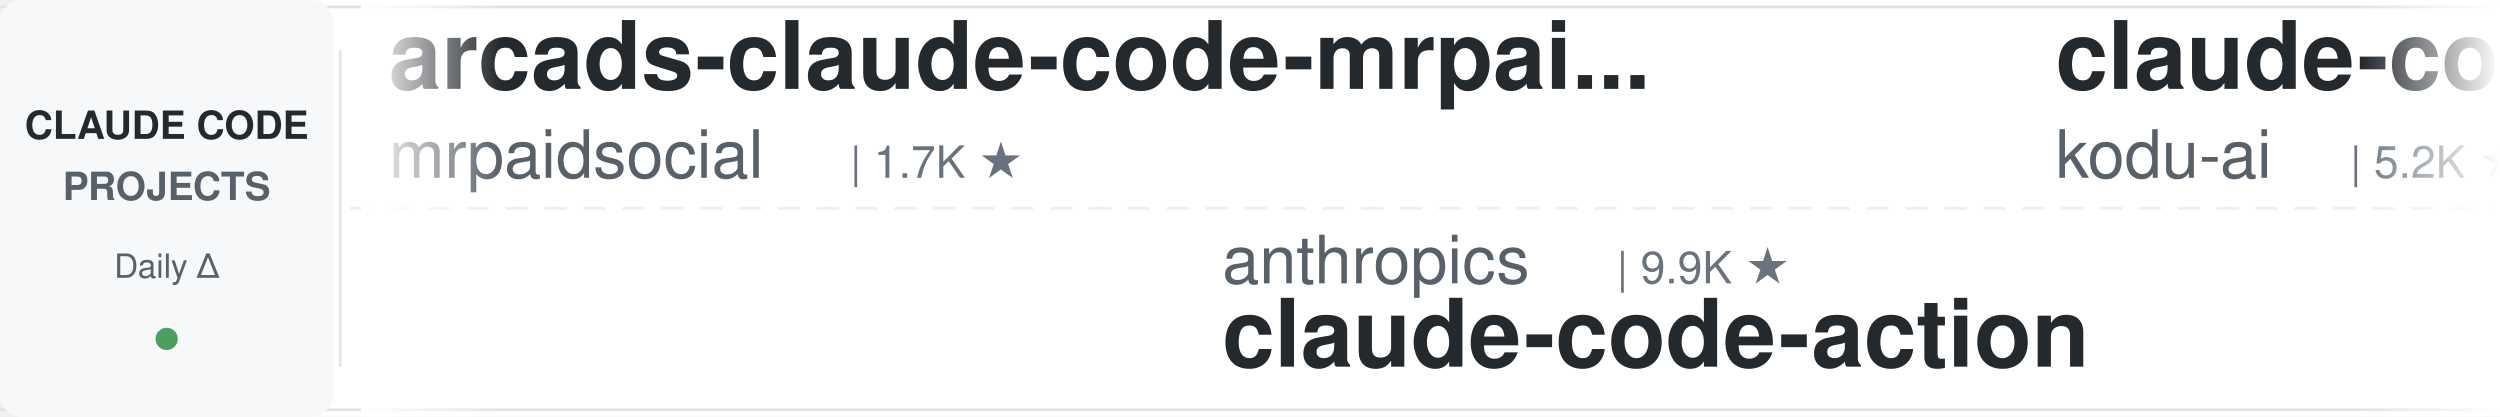
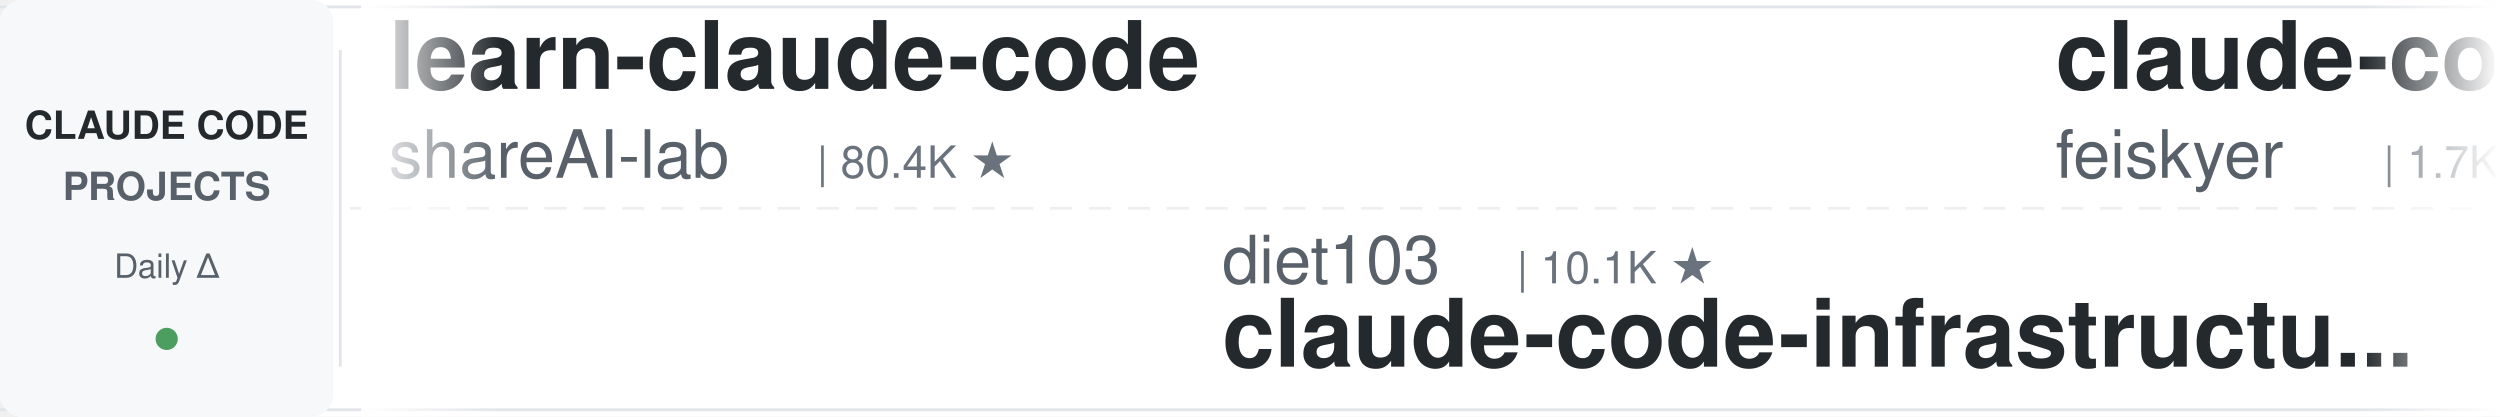
<svg xmlns="http://www.w3.org/2000/svg" width="900" height="150">
  <defs>
    <linearGradient id="leftFade" x1="0%" y1="0%" x2="100%" y2="0%">
      <stop offset="0%" style="stop-color:#ffffff;stop-opacity:1" />
      <stop offset="100%" style="stop-color:#ffffff;stop-opacity:0" />
    </linearGradient>
    <linearGradient id="rightFade" x1="0%" y1="0%" x2="100%" y2="0%">
      <stop offset="0%" style="stop-color:#ffffff;stop-opacity:0" />
      <stop offset="100%" style="stop-color:#ffffff;stop-opacity:1" />
    </linearGradient>
  </defs>
  <rect width="900" height="150" fill="#ffffff" rx="8" />
  <rect x="0" y="2" width="900" height="1" fill="#e1e4e8" />
  <rect x="0" y="147" width="900" height="1" fill="#e1e4e8" />
  <line x1="0" y1="75" x2="900" y2="75" stroke="#e1e4e8" stroke-width="1" stroke-dasharray="8 6" opacity="0.6" />
  <rect x="0" y="0" width="120" height="150" fill="#f6f8fa" rx="8" />
  <text x="60" y="50" font-family="-apple-system, BlinkMacSystemFont, 'Segoe UI', Helvetica, Arial, sans-serif" font-size="14" font-weight="600" fill="#24292e" text-anchor="middle">CLAUDE CODE</text>
  <text x="60" y="72" font-family="-apple-system, BlinkMacSystemFont, 'Segoe UI', Helvetica, Arial, sans-serif" font-size="14" font-weight="600" fill="#586069" text-anchor="middle">PROJECTS</text>
  <text x="60" y="100" font-family="-apple-system, BlinkMacSystemFont, 'Segoe UI', Helvetica, Arial, sans-serif" font-size="12" font-weight="500" fill="#586069" text-anchor="middle">Daily Δ</text>
  <circle cx="60" cy="122" r="4" fill="#22863a" opacity="0.8" />
  <rect x="122" y="18" width="1" height="114" fill="#e1e4e8" />
  <clipPath id="tickerClip">
    <rect x="130" y="0" width="770" height="150" />
  </clipPath>
  <g clip-path="url(#tickerClip)">
    <g id="tickerItems">
      <animateTransform attributeName="transform" attributeType="XML" type="translate" from="0 0" to="-3000 0" dur="54s" repeatCount="indefinite" />
      <g transform="translate(0, 0)">
-         <text x="140" y="32" font-family="-apple-system, BlinkMacSystemFont, 'Segoe UI', Helvetica, Arial, sans-serif" font-size="34" font-weight="600" fill="#24292e">arcads-claude-code-mrpai...</text>
-         <text x="140" y="64" font-family="-apple-system, BlinkMacSystemFont, 'Segoe UI', Helvetica, Arial, sans-serif" font-size="24" font-weight="400" fill="#586069">mrpaidsocial</text>
-         <text x="306" y="64" font-family="-apple-system, BlinkMacSystemFont, 'Segoe UI', Helvetica, Arial, sans-serif" font-size="16" font-weight="500" fill="#6a737d">| 1.7K ★</text>
+         <text x="140" y="32" font-family="-apple-system, BlinkMacSystemFont, 'Segoe UI', Helvetica, Arial, sans-serif" font-size="34" font-weight="600" fill="#24292e">learn-claude-code</text>
+         <text x="140" y="64" font-family="-apple-system, BlinkMacSystemFont, 'Segoe UI', Helvetica, Arial, sans-serif" font-size="24" font-weight="400" fill="#586069">shareAI-lab</text>
+         <text x="294" y="64" font-family="-apple-system, BlinkMacSystemFont, 'Segoe UI', Helvetica, Arial, sans-serif" font-size="16" font-weight="500" fill="#6a737d">| 80.4K ★</text>
      </g>
      <g transform="translate(300, 0)">
-         <text x="140" y="102" font-family="-apple-system, BlinkMacSystemFont, 'Segoe UI', Helvetica, Arial, sans-serif" font-size="24" font-weight="400" fill="#586069">anthropics</text>
-         <text x="282" y="102" font-family="-apple-system, BlinkMacSystemFont, 'Segoe UI', Helvetica, Arial, sans-serif" font-size="16" font-weight="500" fill="#6a737d">| 9.9K ★</text>
-         <text x="140" y="132" font-family="-apple-system, BlinkMacSystemFont, 'Segoe UI', Helvetica, Arial, sans-serif" font-size="34" font-weight="600" fill="#24292e">claude-code-action</text>
+         <text x="140" y="102" font-family="-apple-system, BlinkMacSystemFont, 'Segoe UI', Helvetica, Arial, sans-serif" font-size="24" font-weight="400" fill="#586069">diet103</text>
+         <text x="246" y="102" font-family="-apple-system, BlinkMacSystemFont, 'Segoe UI', Helvetica, Arial, sans-serif" font-size="16" font-weight="500" fill="#6a737d">| 10.1K ★</text>
+         <text x="140" y="132" font-family="-apple-system, BlinkMacSystemFont, 'Segoe UI', Helvetica, Arial, sans-serif" font-size="34" font-weight="600" fill="#24292e">claude-code-infrastructu...</text>
      </g>
      <g transform="translate(600, 0)">
-         <text x="140" y="32" font-family="-apple-system, BlinkMacSystemFont, 'Segoe UI', Helvetica, Arial, sans-serif" font-size="34" font-weight="600" fill="#24292e">claude-coder</text>
-         <text x="140" y="64" font-family="-apple-system, BlinkMacSystemFont, 'Segoe UI', Helvetica, Arial, sans-serif" font-size="24" font-weight="400" fill="#586069">kodu-ai</text>
-         <text x="246" y="64" font-family="-apple-system, BlinkMacSystemFont, 'Segoe UI', Helvetica, Arial, sans-serif" font-size="16" font-weight="500" fill="#6a737d">| 5.2K ★</text>
+         <text x="140" y="32" font-family="-apple-system, BlinkMacSystemFont, 'Segoe UI', Helvetica, Arial, sans-serif" font-size="34" font-weight="600" fill="#24292e">claude-code-settings</text>
+         <text x="140" y="64" font-family="-apple-system, BlinkMacSystemFont, 'Segoe UI', Helvetica, Arial, sans-serif" font-size="24" font-weight="400" fill="#586069">feiskyer</text>
+         <text x="258" y="64" font-family="-apple-system, BlinkMacSystemFont, 'Segoe UI', Helvetica, Arial, sans-serif" font-size="16" font-weight="500" fill="#6a737d">| 1.7K ★</text>
      </g>
      <g transform="translate(900, 0)">
-         <text x="140" y="102" font-family="-apple-system, BlinkMacSystemFont, 'Segoe UI', Helvetica, Arial, sans-serif" font-size="24" font-weight="400" fill="#586069">jqueryscript</text>
-         <text x="306" y="102" font-family="-apple-system, BlinkMacSystemFont, 'Segoe UI', Helvetica, Arial, sans-serif" font-size="16" font-weight="500" fill="#6a737d">| 551 ★</text>
-         <text x="140" y="132" font-family="-apple-system, BlinkMacSystemFont, 'Segoe UI', Helvetica, Arial, sans-serif" font-size="34" font-weight="600" fill="#24292e">awesome-claude-code</text>
+         <text x="140" y="102" font-family="-apple-system, BlinkMacSystemFont, 'Segoe UI', Helvetica, Arial, sans-serif" font-size="24" font-weight="400" fill="#586069">repowise-dev</text>
+         <text x="306" y="102" font-family="-apple-system, BlinkMacSystemFont, 'Segoe UI', Helvetica, Arial, sans-serif" font-size="16" font-weight="500" fill="#6a737d">| 1.2K ★</text>
+         <text x="140" y="132" font-family="-apple-system, BlinkMacSystemFont, 'Segoe UI', Helvetica, Arial, sans-serif" font-size="34" font-weight="600" fill="#24292e">claude-code-prompts</text>
      </g>
      <g transform="translate(1200, 0)">
-         <text x="140" y="32" font-family="-apple-system, BlinkMacSystemFont, 'Segoe UI', Helvetica, Arial, sans-serif" font-size="34" font-weight="600" fill="#24292e">claude-code-from-source</text>
-         <text x="140" y="64" font-family="-apple-system, BlinkMacSystemFont, 'Segoe UI', Helvetica, Arial, sans-serif" font-size="24" font-weight="400" fill="#586069">alejandrobalderas</text>
-         <text x="366" y="64" font-family="-apple-system, BlinkMacSystemFont, 'Segoe UI', Helvetica, Arial, sans-serif" font-size="16" font-weight="500" fill="#6a737d">| 3.0K ★</text>
+         <text x="140" y="32" font-family="-apple-system, BlinkMacSystemFont, 'Segoe UI', Helvetica, Arial, sans-serif" font-size="34" font-weight="600" fill="#24292e">claude-code-guide</text>
+         <text x="140" y="64" font-family="-apple-system, BlinkMacSystemFont, 'Segoe UI', Helvetica, Arial, sans-serif" font-size="24" font-weight="400" fill="#586069">zebbern</text>
+         <text x="246" y="64" font-family="-apple-system, BlinkMacSystemFont, 'Segoe UI', Helvetica, Arial, sans-serif" font-size="16" font-weight="500" fill="#6a737d">| 4.7K ★</text>
      </g>
      <g transform="translate(1500, 0)">
-         <text x="140" y="102" font-family="-apple-system, BlinkMacSystemFont, 'Segoe UI', Helvetica, Arial, sans-serif" font-size="24" font-weight="400" fill="#586069">FlorianBruniaux</text>
-         <text x="342" y="102" font-family="-apple-system, BlinkMacSystemFont, 'Segoe UI', Helvetica, Arial, sans-serif" font-size="16" font-weight="500" fill="#6a737d">| 6.4K ★</text>
-         <text x="140" y="132" font-family="-apple-system, BlinkMacSystemFont, 'Segoe UI', Helvetica, Arial, sans-serif" font-size="34" font-weight="600" fill="#24292e">claude-code-ultimate-gui...</text>
+         <text x="140" y="102" font-family="-apple-system, BlinkMacSystemFont, 'Segoe UI', Helvetica, Arial, sans-serif" font-size="24" font-weight="400" fill="#586069">oboard</text>
+         <text x="234" y="102" font-family="-apple-system, BlinkMacSystemFont, 'Segoe UI', Helvetica, Arial, sans-serif" font-size="16" font-weight="500" fill="#6a737d">| 3.3K ★</text>
+         <text x="140" y="132" font-family="-apple-system, BlinkMacSystemFont, 'Segoe UI', Helvetica, Arial, sans-serif" font-size="34" font-weight="600" fill="#24292e">claude-code-rev</text>
      </g>
      <g transform="translate(1800, 0)">
-         <text x="140" y="32" font-family="-apple-system, BlinkMacSystemFont, 'Segoe UI', Helvetica, Arial, sans-serif" font-size="34" font-weight="600" fill="#24292e">claude-code-infrastructu...</text>
-         <text x="140" y="64" font-family="-apple-system, BlinkMacSystemFont, 'Segoe UI', Helvetica, Arial, sans-serif" font-size="24" font-weight="400" fill="#586069">diet103</text>
-         <text x="246" y="64" font-family="-apple-system, BlinkMacSystemFont, 'Segoe UI', Helvetica, Arial, sans-serif" font-size="16" font-weight="500" fill="#6a737d">| 10.1K ★</text>
+         <text x="140" y="32" font-family="-apple-system, BlinkMacSystemFont, 'Segoe UI', Helvetica, Arial, sans-serif" font-size="34" font-weight="600" fill="#24292e">claude-code-base-action</text>
+         <text x="140" y="64" font-family="-apple-system, BlinkMacSystemFont, 'Segoe UI', Helvetica, Arial, sans-serif" font-size="24" font-weight="400" fill="#586069">anthropics</text>
+         <text x="282" y="64" font-family="-apple-system, BlinkMacSystemFont, 'Segoe UI', Helvetica, Arial, sans-serif" font-size="16" font-weight="500" fill="#6a737d">| 1.1K ★</text>
      </g>
      <g transform="translate(2100, 0)">
-         <text x="140" y="102" font-family="-apple-system, BlinkMacSystemFont, 'Segoe UI', Helvetica, Arial, sans-serif" font-size="24" font-weight="400" fill="#586069">xu-xiang</text>
-         <text x="258" y="102" font-family="-apple-system, BlinkMacSystemFont, 'Segoe UI', Helvetica, Arial, sans-serif" font-size="16" font-weight="500" fill="#6a737d">| 2.0K ★</text>
-         <text x="140" y="132" font-family="-apple-system, BlinkMacSystemFont, 'Segoe UI', Helvetica, Arial, sans-serif" font-size="34" font-weight="600" fill="#24292e">everything-claude-code-z...</text>
+         <text x="140" y="102" font-family="-apple-system, BlinkMacSystemFont, 'Segoe UI', Helvetica, Arial, sans-serif" font-size="24" font-weight="400" fill="#586069">jhlee0409</text>
+         <text x="270" y="102" font-family="-apple-system, BlinkMacSystemFont, 'Segoe UI', Helvetica, Arial, sans-serif" font-size="16" font-weight="500" fill="#6a737d">| 2.3K ★</text>
+         <text x="140" y="132" font-family="-apple-system, BlinkMacSystemFont, 'Segoe UI', Helvetica, Arial, sans-serif" font-size="34" font-weight="600" fill="#24292e">claude-code-history-view...</text>
      </g>
      <g transform="translate(2400, 0)">
-         <text x="140" y="32" font-family="-apple-system, BlinkMacSystemFont, 'Segoe UI', Helvetica, Arial, sans-serif" font-size="34" font-weight="600" fill="#24292e">claude-code-my-workflow</text>
-         <text x="140" y="64" font-family="-apple-system, BlinkMacSystemFont, 'Segoe UI', Helvetica, Arial, sans-serif" font-size="24" font-weight="400" fill="#586069">pedrohcgs</text>
-         <text x="270" y="64" font-family="-apple-system, BlinkMacSystemFont, 'Segoe UI', Helvetica, Arial, sans-serif" font-size="16" font-weight="500" fill="#6a737d">| 1.7K ★</text>
+         <text x="140" y="32" font-family="-apple-system, BlinkMacSystemFont, 'Segoe UI', Helvetica, Arial, sans-serif" font-size="34" font-weight="600" fill="#24292e">Claude-Code-Source-Study</text>
+         <text x="140" y="64" font-family="-apple-system, BlinkMacSystemFont, 'Segoe UI', Helvetica, Arial, sans-serif" font-size="24" font-weight="400" fill="#586069">luyao618</text>
+         <text x="258" y="64" font-family="-apple-system, BlinkMacSystemFont, 'Segoe UI', Helvetica, Arial, sans-serif" font-size="16" font-weight="500" fill="#6a737d">| 1.7K ★</text>
      </g>
      <g transform="translate(2700, 0)">
-         <text x="140" y="102" font-family="-apple-system, BlinkMacSystemFont, 'Segoe UI', Helvetica, Arial, sans-serif" font-size="24" font-weight="400" fill="#586069">disler</text>
-         <text x="234" y="102" font-family="-apple-system, BlinkMacSystemFont, 'Segoe UI', Helvetica, Arial, sans-serif" font-size="16" font-weight="500" fill="#6a737d">| 1.7K ★</text>
-         <text x="140" y="132" font-family="-apple-system, BlinkMacSystemFont, 'Segoe UI', Helvetica, Arial, sans-serif" font-size="34" font-weight="600" fill="#24292e">pi-vs-claude-code</text>
+         <text x="140" y="102" font-family="-apple-system, BlinkMacSystemFont, 'Segoe UI', Helvetica, Arial, sans-serif" font-size="24" font-weight="400" fill="#586069">nicedreamzapp</text>
+         <text x="318" y="102" font-family="-apple-system, BlinkMacSystemFont, 'Segoe UI', Helvetica, Arial, sans-serif" font-size="16" font-weight="500" fill="#6a737d">| 3.5K ★</text>
+         <text x="140" y="132" font-family="-apple-system, BlinkMacSystemFont, 'Segoe UI', Helvetica, Arial, sans-serif" font-size="34" font-weight="600" fill="#24292e">claude-code-local</text>
      </g>
      <g transform="translate(3000, 0)">
-         <text x="140" y="32" font-family="-apple-system, BlinkMacSystemFont, 'Segoe UI', Helvetica, Arial, sans-serif" font-size="34" font-weight="600" fill="#24292e">arcads-claude-code-mrpai...</text>
-         <text x="140" y="64" font-family="-apple-system, BlinkMacSystemFont, 'Segoe UI', Helvetica, Arial, sans-serif" font-size="24" font-weight="400" fill="#586069">mrpaidsocial</text>
-         <text x="306" y="64" font-family="-apple-system, BlinkMacSystemFont, 'Segoe UI', Helvetica, Arial, sans-serif" font-size="16" font-weight="500" fill="#6a737d">| 1.7K ★</text>
+         <text x="140" y="32" font-family="-apple-system, BlinkMacSystemFont, 'Segoe UI', Helvetica, Arial, sans-serif" font-size="34" font-weight="600" fill="#24292e">learn-claude-code</text>
+         <text x="140" y="64" font-family="-apple-system, BlinkMacSystemFont, 'Segoe UI', Helvetica, Arial, sans-serif" font-size="24" font-weight="400" fill="#586069">shareAI-lab</text>
+         <text x="294" y="64" font-family="-apple-system, BlinkMacSystemFont, 'Segoe UI', Helvetica, Arial, sans-serif" font-size="16" font-weight="500" fill="#6a737d">| 80.4K ★</text>
      </g>
      <g transform="translate(3300, 0)">
-         <text x="140" y="102" font-family="-apple-system, BlinkMacSystemFont, 'Segoe UI', Helvetica, Arial, sans-serif" font-size="24" font-weight="400" fill="#586069">anthropics</text>
-         <text x="282" y="102" font-family="-apple-system, BlinkMacSystemFont, 'Segoe UI', Helvetica, Arial, sans-serif" font-size="16" font-weight="500" fill="#6a737d">| 9.9K ★</text>
-         <text x="140" y="132" font-family="-apple-system, BlinkMacSystemFont, 'Segoe UI', Helvetica, Arial, sans-serif" font-size="34" font-weight="600" fill="#24292e">claude-code-action</text>
+         <text x="140" y="102" font-family="-apple-system, BlinkMacSystemFont, 'Segoe UI', Helvetica, Arial, sans-serif" font-size="24" font-weight="400" fill="#586069">diet103</text>
+         <text x="246" y="102" font-family="-apple-system, BlinkMacSystemFont, 'Segoe UI', Helvetica, Arial, sans-serif" font-size="16" font-weight="500" fill="#6a737d">| 10.1K ★</text>
+         <text x="140" y="132" font-family="-apple-system, BlinkMacSystemFont, 'Segoe UI', Helvetica, Arial, sans-serif" font-size="34" font-weight="600" fill="#24292e">claude-code-infrastructu...</text>
      </g>
      <g transform="translate(3600, 0)">
-         <text x="140" y="32" font-family="-apple-system, BlinkMacSystemFont, 'Segoe UI', Helvetica, Arial, sans-serif" font-size="34" font-weight="600" fill="#24292e">claude-coder</text>
-         <text x="140" y="64" font-family="-apple-system, BlinkMacSystemFont, 'Segoe UI', Helvetica, Arial, sans-serif" font-size="24" font-weight="400" fill="#586069">kodu-ai</text>
-         <text x="246" y="64" font-family="-apple-system, BlinkMacSystemFont, 'Segoe UI', Helvetica, Arial, sans-serif" font-size="16" font-weight="500" fill="#6a737d">| 5.2K ★</text>
+         <text x="140" y="32" font-family="-apple-system, BlinkMacSystemFont, 'Segoe UI', Helvetica, Arial, sans-serif" font-size="34" font-weight="600" fill="#24292e">claude-code-settings</text>
+         <text x="140" y="64" font-family="-apple-system, BlinkMacSystemFont, 'Segoe UI', Helvetica, Arial, sans-serif" font-size="24" font-weight="400" fill="#586069">feiskyer</text>
+         <text x="258" y="64" font-family="-apple-system, BlinkMacSystemFont, 'Segoe UI', Helvetica, Arial, sans-serif" font-size="16" font-weight="500" fill="#6a737d">| 1.7K ★</text>
      </g>
      <g transform="translate(3900, 0)">
-         <text x="140" y="102" font-family="-apple-system, BlinkMacSystemFont, 'Segoe UI', Helvetica, Arial, sans-serif" font-size="24" font-weight="400" fill="#586069">jqueryscript</text>
-         <text x="306" y="102" font-family="-apple-system, BlinkMacSystemFont, 'Segoe UI', Helvetica, Arial, sans-serif" font-size="16" font-weight="500" fill="#6a737d">| 551 ★</text>
-         <text x="140" y="132" font-family="-apple-system, BlinkMacSystemFont, 'Segoe UI', Helvetica, Arial, sans-serif" font-size="34" font-weight="600" fill="#24292e">awesome-claude-code</text>
+         <text x="140" y="102" font-family="-apple-system, BlinkMacSystemFont, 'Segoe UI', Helvetica, Arial, sans-serif" font-size="24" font-weight="400" fill="#586069">repowise-dev</text>
+         <text x="306" y="102" font-family="-apple-system, BlinkMacSystemFont, 'Segoe UI', Helvetica, Arial, sans-serif" font-size="16" font-weight="500" fill="#6a737d">| 1.2K ★</text>
+         <text x="140" y="132" font-family="-apple-system, BlinkMacSystemFont, 'Segoe UI', Helvetica, Arial, sans-serif" font-size="34" font-weight="600" fill="#24292e">claude-code-prompts</text>
      </g>
    </g>
  </g>
  <rect x="130" y="0" width="50" height="150" fill="url(#leftFade)" />
  <rect x="850" y="0" width="50" height="150" fill="url(#rightFade)" />
</svg>
